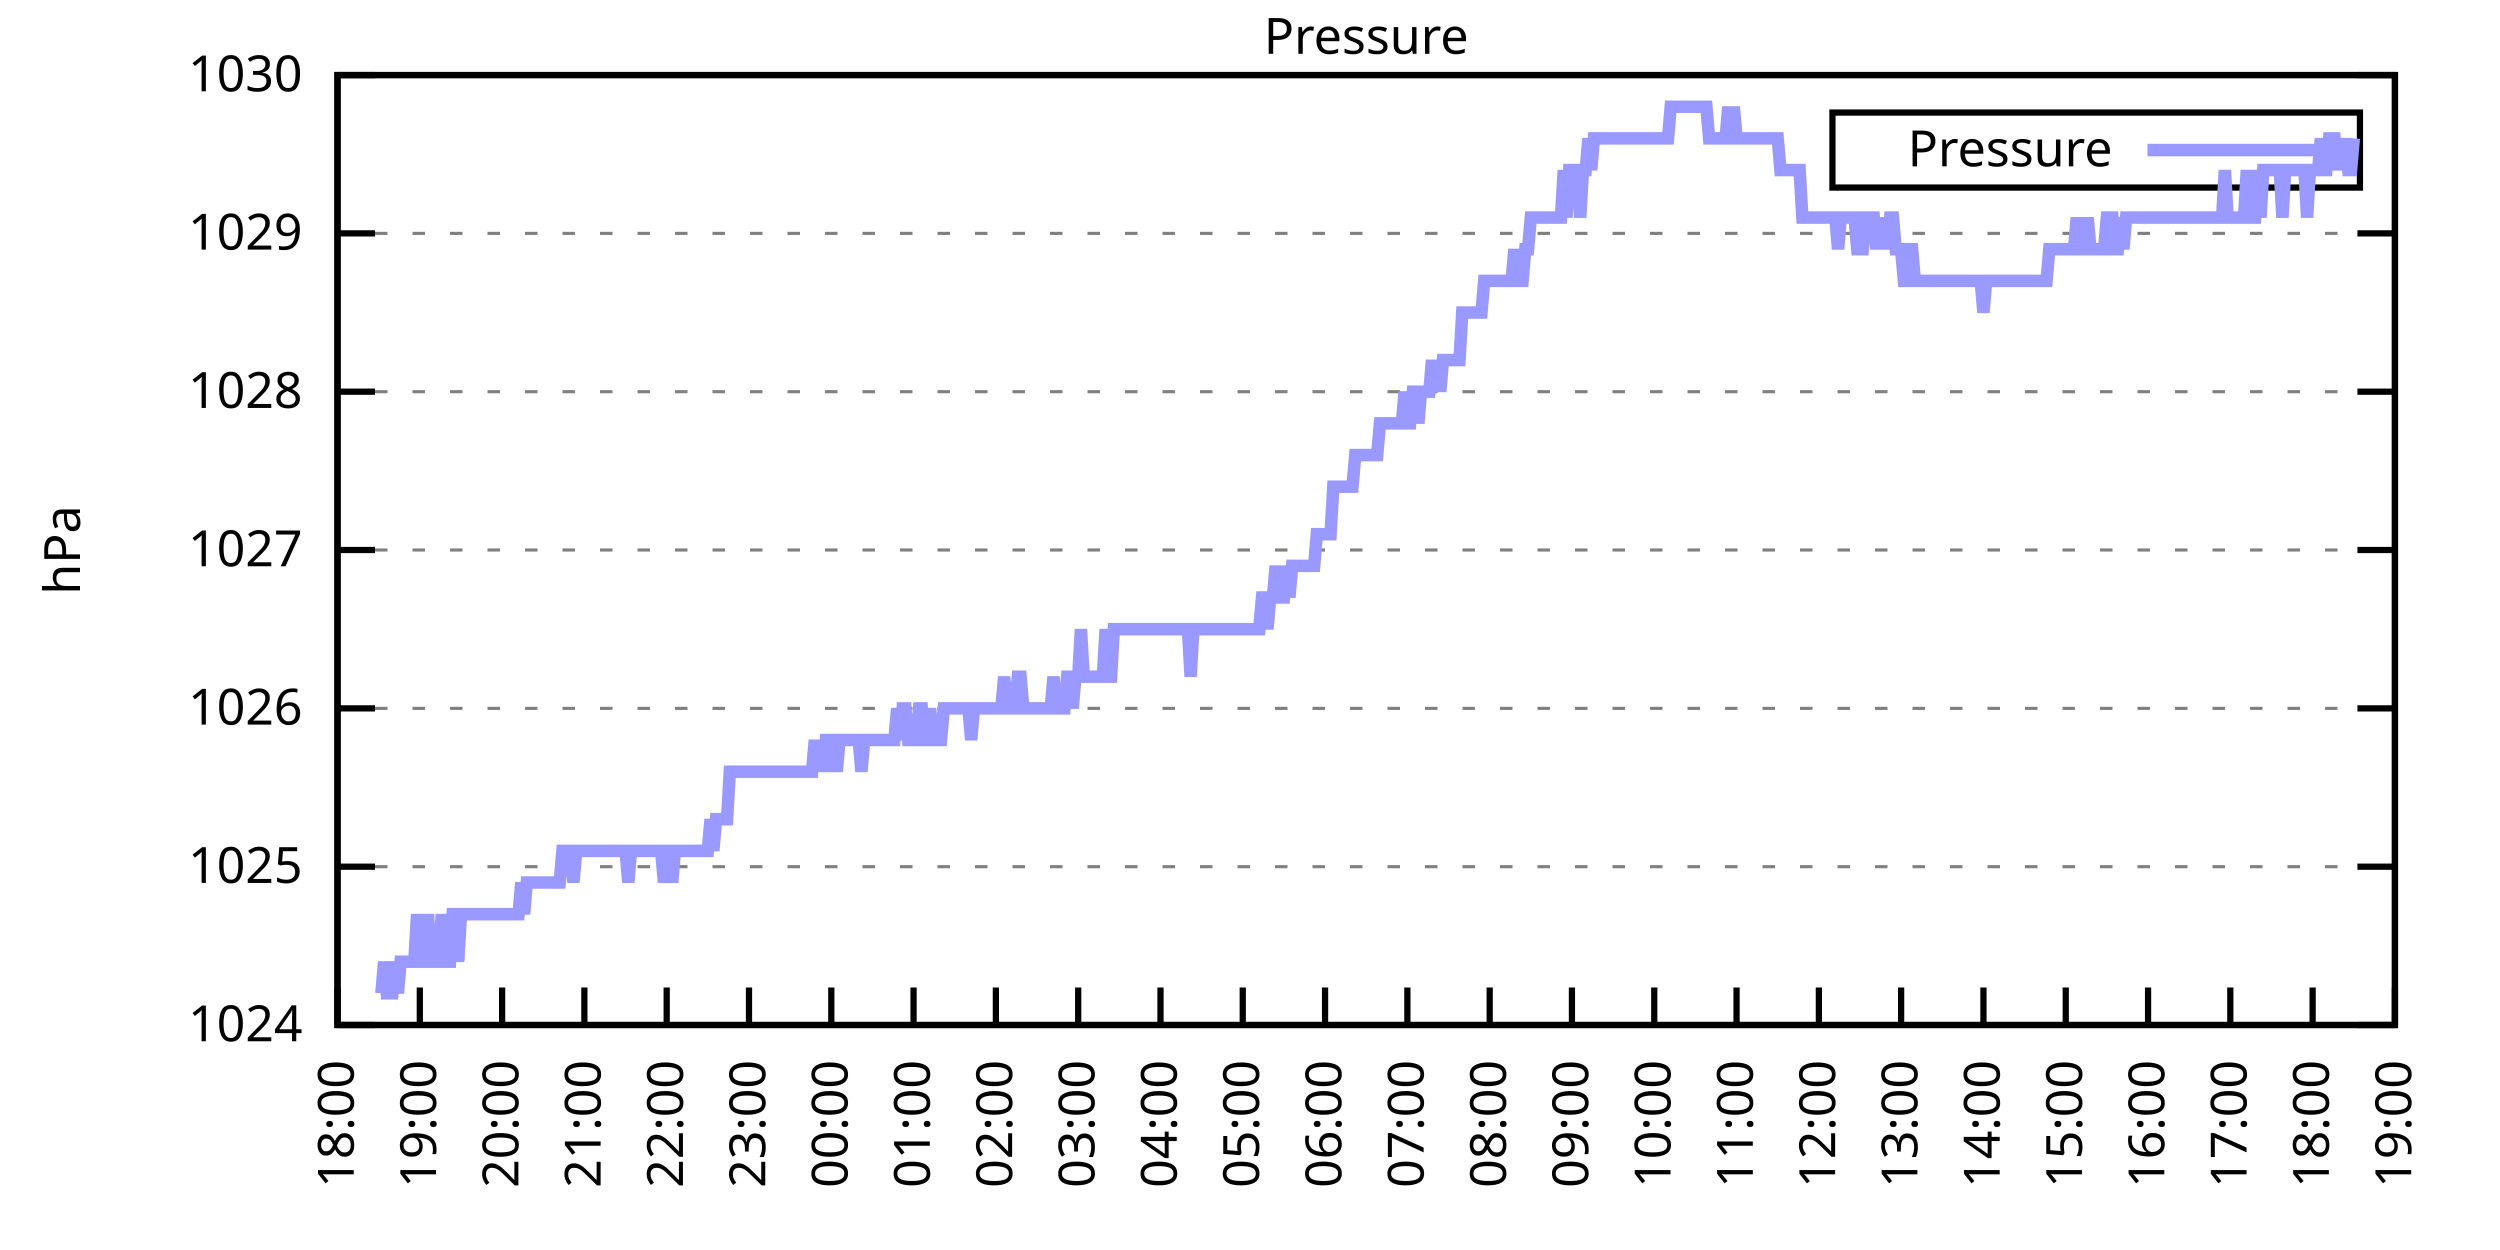
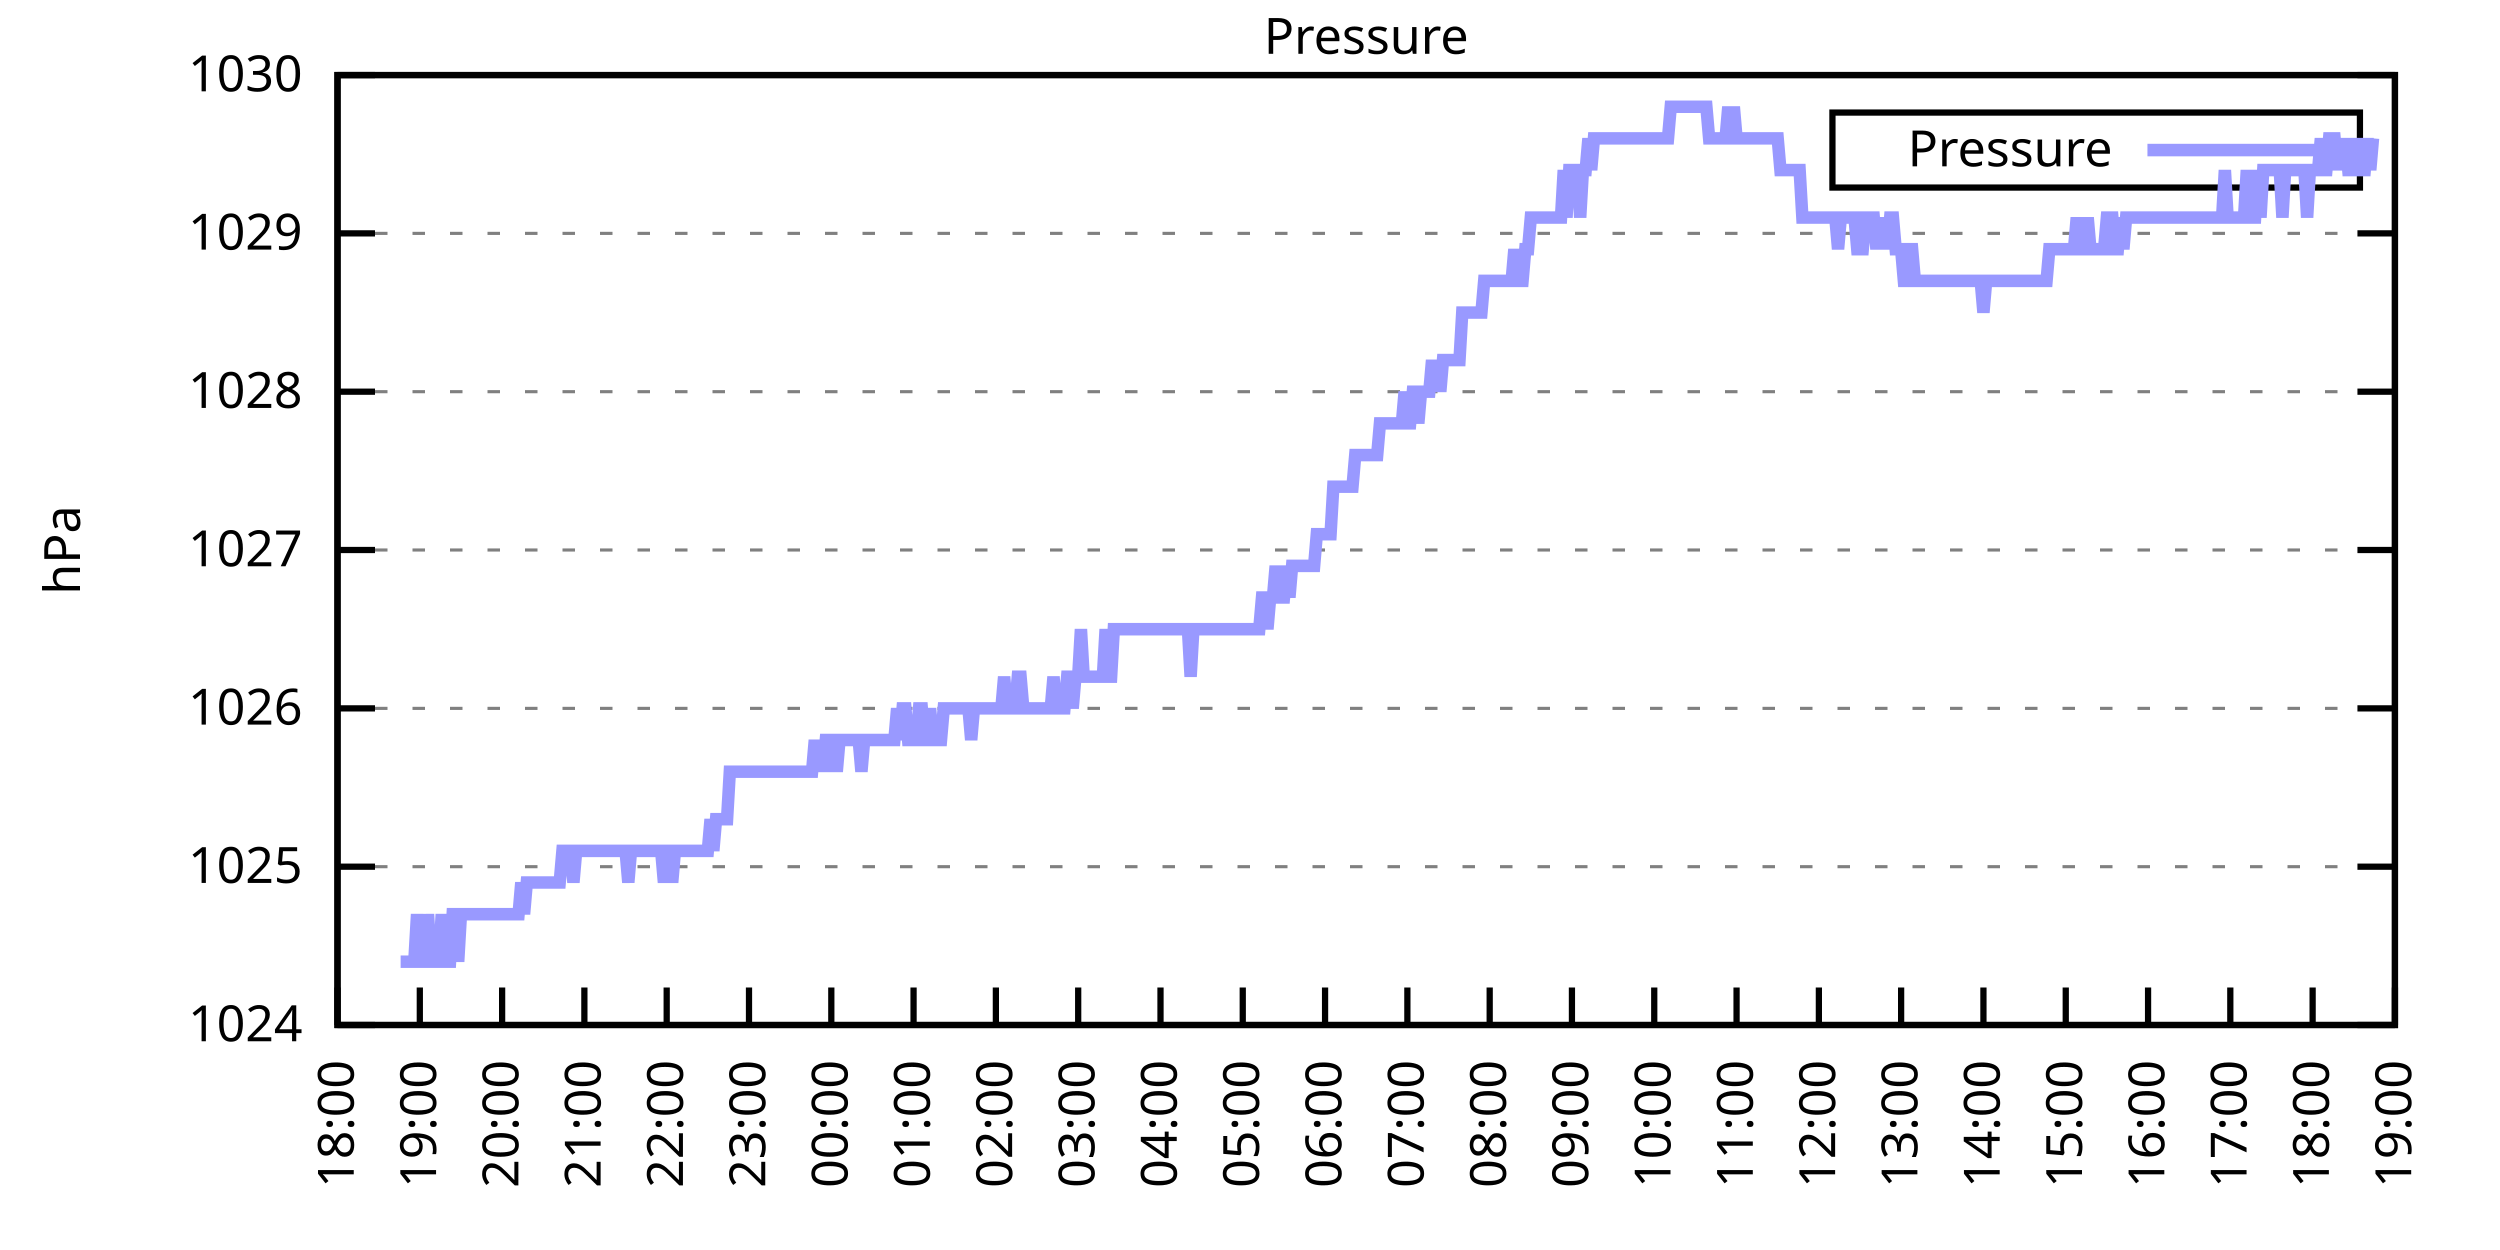
<svg xmlns="http://www.w3.org/2000/svg" xmlns:xlink="http://www.w3.org/1999/xlink" width="400" height="200" viewBox="0 0 400 200">
  <g id="gnuplot_canvas">
    <rect x="0" y="0" width="400" height="200" fill="none" />
    <defs>
      <circle id="gpDot" r="0.5" stroke-width="0.5" stroke="currentColor" />
      <path id="gpPt0" stroke-width="0.333" stroke="currentColor" d="M-1,0 h2 M0,-1 v2" />
      <path id="gpPt1" stroke-width="0.333" stroke="currentColor" d="M-1,-1 L1,1 M1,-1 L-1,1" />
      <path id="gpPt2" stroke-width="0.333" stroke="currentColor" d="M-1,0 L1,0 M0,-1 L0,1 M-1,-1 L1,1 M-1,1 L1,-1" />
      <rect id="gpPt3" stroke-width="0.333" stroke="currentColor" x="-1" y="-1" width="2" height="2" />
      <rect id="gpPt4" stroke-width="0.333" stroke="currentColor" fill="currentColor" x="-1" y="-1" width="2" height="2" />
      <circle id="gpPt5" stroke-width="0.333" stroke="currentColor" cx="0" cy="0" r="1" />
      <use xlink:href="#gpPt5" id="gpPt6" fill="currentColor" stroke="none" />
      <path id="gpPt7" stroke-width="0.333" stroke="currentColor" d="M0,-1.33 L-1.33,0.67 L1.33,0.67 z" />
      <use xlink:href="#gpPt7" id="gpPt8" fill="currentColor" stroke="none" />
      <use xlink:href="#gpPt7" id="gpPt9" stroke="currentColor" transform="rotate(180)" />
      <use xlink:href="#gpPt9" id="gpPt10" fill="currentColor" stroke="none" />
      <use xlink:href="#gpPt3" id="gpPt11" stroke="currentColor" transform="rotate(45)" />
      <use xlink:href="#gpPt11" id="gpPt12" fill="currentColor" stroke="none" />
      <path id="gpPt13" stroke-width="0.333" stroke="currentColor" d="M0,1.330 L1.265,0.411 L0.782,-1.067 L-0.782,-1.076 L-1.265,0.411 z" />
      <use xlink:href="#gpPt13" id="gpPt14" fill="currentColor" stroke="none" />
      <filter id="textbox" filterUnits="objectBoundingBox" x="0" y="0" height="1" width="1">
        <feFlood flood-color="white" flood-opacity="1" result="bgnd" />
        <feComposite in="SourceGraphic" in2="bgnd" operator="atop" />
      </filter>
      <filter id="greybox" filterUnits="objectBoundingBox" x="0" y="0" height="1" width="1">
        <feFlood flood-color="lightgrey" flood-opacity="1" result="grey" />
        <feComposite in="SourceGraphic" in2="grey" operator="atop" />
      </filter>
    </defs>
    <g fill="none" color="white" stroke="currentColor" stroke-width="1.00" stroke-linecap="butt" stroke-linejoin="miter">
</g>
    <g fill="none" color="black" stroke="currentColor" stroke-width="1.00" stroke-linecap="butt" stroke-linejoin="miter">
      <g stroke="none" shape-rendering="crispEdges">
        <polygon fill="rgb(255, 255, 255)" points="54.00,164.00 383.18,164.00 383.18,12.02 54.00,12.02 " />
      </g>
    </g>
    <g fill="none" color="black" stroke="currentColor" stroke-width="1.00" stroke-linecap="butt" stroke-linejoin="miter">
</g>
    <g fill="none" color="black" stroke="black" stroke-width="0.50" stroke-linecap="butt" stroke-linejoin="miter">
</g>
    <g fill="none" color="gray" stroke="currentColor" stroke-width="0.50" stroke-linecap="butt" stroke-linejoin="miter">
      <path stroke="gray" stroke-dasharray="2,4" class="gridline" d="M54.00,164.00 L383.19,164.00  " />
    </g>
    <g fill="none" color="gray" stroke="gray" stroke-width="1.00" stroke-linecap="butt" stroke-linejoin="miter">
</g>
    <g fill="none" color="black" stroke="currentColor" stroke-width="1.00" stroke-linecap="butt" stroke-linejoin="miter">
      <path stroke="black" d="M54.00,164.00 L60.00,164.00 M383.19,164.00 L377.19,164.00  " />
      <g transform="translate(48.40,166.60)" stroke="none" fill="black" font-family="Sans" font-size="8.00" text-anchor="end">
        <text>
          <tspan font-family="Sans"> 1024</tspan>
        </text>
      </g>
    </g>
    <g fill="none" color="black" stroke="currentColor" stroke-width="1.00" stroke-linecap="butt" stroke-linejoin="miter">
</g>
    <g fill="none" color="black" stroke="black" stroke-width="0.50" stroke-linecap="butt" stroke-linejoin="miter">
</g>
    <g fill="none" color="gray" stroke="currentColor" stroke-width="0.50" stroke-linecap="butt" stroke-linejoin="miter">
      <path stroke="gray" stroke-dasharray="2,4" class="gridline" d="M54.00,138.67 L383.19,138.67  " />
    </g>
    <g fill="none" color="gray" stroke="gray" stroke-width="1.00" stroke-linecap="butt" stroke-linejoin="miter">
</g>
    <g fill="none" color="black" stroke="currentColor" stroke-width="1.00" stroke-linecap="butt" stroke-linejoin="miter">
      <path stroke="black" d="M54.00,138.67 L60.00,138.67 M383.19,138.67 L377.19,138.67  " />
      <g transform="translate(48.40,141.27)" stroke="none" fill="black" font-family="Sans" font-size="8.00" text-anchor="end">
        <text>
          <tspan font-family="Sans"> 1025</tspan>
        </text>
      </g>
    </g>
    <g fill="none" color="black" stroke="currentColor" stroke-width="1.00" stroke-linecap="butt" stroke-linejoin="miter">
</g>
    <g fill="none" color="black" stroke="black" stroke-width="0.50" stroke-linecap="butt" stroke-linejoin="miter">
</g>
    <g fill="none" color="gray" stroke="currentColor" stroke-width="0.50" stroke-linecap="butt" stroke-linejoin="miter">
      <path stroke="gray" stroke-dasharray="2,4" class="gridline" d="M54.00,113.34 L383.19,113.34  " />
    </g>
    <g fill="none" color="gray" stroke="gray" stroke-width="1.00" stroke-linecap="butt" stroke-linejoin="miter">
</g>
    <g fill="none" color="black" stroke="currentColor" stroke-width="1.00" stroke-linecap="butt" stroke-linejoin="miter">
      <path stroke="black" d="M54.00,113.34 L60.00,113.34 M383.19,113.34 L377.19,113.34  " />
      <g transform="translate(48.40,115.94)" stroke="none" fill="black" font-family="Sans" font-size="8.00" text-anchor="end">
        <text>
          <tspan font-family="Sans"> 1026</tspan>
        </text>
      </g>
    </g>
    <g fill="none" color="black" stroke="currentColor" stroke-width="1.00" stroke-linecap="butt" stroke-linejoin="miter">
</g>
    <g fill="none" color="black" stroke="black" stroke-width="0.50" stroke-linecap="butt" stroke-linejoin="miter">
</g>
    <g fill="none" color="gray" stroke="currentColor" stroke-width="0.50" stroke-linecap="butt" stroke-linejoin="miter">
      <path stroke="gray" stroke-dasharray="2,4" class="gridline" d="M54.00,88.00 L383.19,88.00  " />
    </g>
    <g fill="none" color="gray" stroke="gray" stroke-width="1.00" stroke-linecap="butt" stroke-linejoin="miter">
</g>
    <g fill="none" color="black" stroke="currentColor" stroke-width="1.00" stroke-linecap="butt" stroke-linejoin="miter">
      <path stroke="black" d="M54.00,88.00 L60.00,88.00 M383.19,88.00 L377.19,88.00  " />
      <g transform="translate(48.40,90.60)" stroke="none" fill="black" font-family="Sans" font-size="8.00" text-anchor="end">
        <text>
          <tspan font-family="Sans"> 1027</tspan>
        </text>
      </g>
    </g>
    <g fill="none" color="black" stroke="currentColor" stroke-width="1.00" stroke-linecap="butt" stroke-linejoin="miter">
</g>
    <g fill="none" color="black" stroke="black" stroke-width="0.50" stroke-linecap="butt" stroke-linejoin="miter">
</g>
    <g fill="none" color="gray" stroke="currentColor" stroke-width="0.50" stroke-linecap="butt" stroke-linejoin="miter">
      <path stroke="gray" stroke-dasharray="2,4" class="gridline" d="M54.00,62.67 L383.19,62.67  " />
    </g>
    <g fill="none" color="gray" stroke="gray" stroke-width="1.00" stroke-linecap="butt" stroke-linejoin="miter">
</g>
    <g fill="none" color="black" stroke="currentColor" stroke-width="1.00" stroke-linecap="butt" stroke-linejoin="miter">
      <path stroke="black" d="M54.00,62.67 L60.00,62.67 M383.19,62.67 L377.19,62.67  " />
      <g transform="translate(48.40,65.27)" stroke="none" fill="black" font-family="Sans" font-size="8.00" text-anchor="end">
        <text>
          <tspan font-family="Sans"> 1028</tspan>
        </text>
      </g>
    </g>
    <g fill="none" color="black" stroke="currentColor" stroke-width="1.00" stroke-linecap="butt" stroke-linejoin="miter">
</g>
    <g fill="none" color="black" stroke="black" stroke-width="0.50" stroke-linecap="butt" stroke-linejoin="miter">
</g>
    <g fill="none" color="gray" stroke="currentColor" stroke-width="0.50" stroke-linecap="butt" stroke-linejoin="miter">
      <path stroke="gray" stroke-dasharray="2,4" class="gridline" d="M54.00,37.34 L383.19,37.34  " />
    </g>
    <g fill="none" color="gray" stroke="gray" stroke-width="1.00" stroke-linecap="butt" stroke-linejoin="miter">
</g>
    <g fill="none" color="black" stroke="currentColor" stroke-width="1.00" stroke-linecap="butt" stroke-linejoin="miter">
      <path stroke="black" d="M54.00,37.34 L60.00,37.34 M383.19,37.34 L377.19,37.34  " />
      <g transform="translate(48.40,39.94)" stroke="none" fill="black" font-family="Sans" font-size="8.00" text-anchor="end">
        <text>
          <tspan font-family="Sans"> 1029</tspan>
        </text>
      </g>
    </g>
    <g fill="none" color="black" stroke="currentColor" stroke-width="1.00" stroke-linecap="butt" stroke-linejoin="miter">
</g>
    <g fill="none" color="black" stroke="black" stroke-width="0.50" stroke-linecap="butt" stroke-linejoin="miter">
</g>
    <g fill="none" color="gray" stroke="currentColor" stroke-width="0.50" stroke-linecap="butt" stroke-linejoin="miter">
      <path stroke="gray" stroke-dasharray="2,4" class="gridline" d="M54.00,12.01 L383.19,12.01  " />
    </g>
    <g fill="none" color="gray" stroke="gray" stroke-width="1.00" stroke-linecap="butt" stroke-linejoin="miter">
</g>
    <g fill="none" color="black" stroke="currentColor" stroke-width="1.00" stroke-linecap="butt" stroke-linejoin="miter">
      <path stroke="black" d="M54.00,12.01 L60.00,12.01 M383.19,12.01 L377.19,12.01  " />
      <g transform="translate(48.40,14.61)" stroke="none" fill="black" font-family="Sans" font-size="8.00" text-anchor="end">
        <text>
          <tspan font-family="Sans"> 1030</tspan>
        </text>
      </g>
    </g>
    <g fill="none" color="black" stroke="currentColor" stroke-width="1.00" stroke-linecap="butt" stroke-linejoin="miter">
      <path stroke="black" d="M54.00,164.00 L54.00,158.00  " />
      <g transform="translate(56.60,169.60) rotate(270.00)" stroke="none" fill="black" font-family="Sans" font-size="8.00" text-anchor="end">
        <text>
          <tspan font-family="Sans">18:00</tspan>
        </text>
      </g>
    </g>
    <g fill="none" color="black" stroke="currentColor" stroke-width="1.00" stroke-linecap="butt" stroke-linejoin="miter">
      <path stroke="black" d="M67.17,164.00 L67.17,158.00  " />
      <g transform="translate(69.77,169.60) rotate(270.00)" stroke="none" fill="black" font-family="Sans" font-size="8.00" text-anchor="end">
        <text>
          <tspan font-family="Sans">19:00</tspan>
        </text>
      </g>
    </g>
    <g fill="none" color="black" stroke="currentColor" stroke-width="1.00" stroke-linecap="butt" stroke-linejoin="miter">
      <path stroke="black" d="M80.34,164.00 L80.34,158.00  " />
      <g transform="translate(82.94,169.60) rotate(270.00)" stroke="none" fill="black" font-family="Sans" font-size="8.00" text-anchor="end">
        <text>
          <tspan font-family="Sans">20:00</tspan>
        </text>
      </g>
    </g>
    <g fill="none" color="black" stroke="currentColor" stroke-width="1.00" stroke-linecap="butt" stroke-linejoin="miter">
      <path stroke="black" d="M93.50,164.00 L93.50,158.00  " />
      <g transform="translate(96.10,169.60) rotate(270.00)" stroke="none" fill="black" font-family="Sans" font-size="8.00" text-anchor="end">
        <text>
          <tspan font-family="Sans">21:00</tspan>
        </text>
      </g>
    </g>
    <g fill="none" color="black" stroke="currentColor" stroke-width="1.00" stroke-linecap="butt" stroke-linejoin="miter">
      <path stroke="black" d="M106.67,164.00 L106.67,158.00  " />
      <g transform="translate(109.27,169.60) rotate(270.00)" stroke="none" fill="black" font-family="Sans" font-size="8.00" text-anchor="end">
        <text>
          <tspan font-family="Sans">22:00</tspan>
        </text>
      </g>
    </g>
    <g fill="none" color="black" stroke="currentColor" stroke-width="1.00" stroke-linecap="butt" stroke-linejoin="miter">
      <path stroke="black" d="M119.84,164.00 L119.84,158.00  " />
      <g transform="translate(122.44,169.60) rotate(270.00)" stroke="none" fill="black" font-family="Sans" font-size="8.00" text-anchor="end">
        <text>
          <tspan font-family="Sans">23:00</tspan>
        </text>
      </g>
    </g>
    <g fill="none" color="black" stroke="currentColor" stroke-width="1.00" stroke-linecap="butt" stroke-linejoin="miter">
      <path stroke="black" d="M133.01,164.00 L133.01,158.00  " />
      <g transform="translate(135.61,169.60) rotate(270.00)" stroke="none" fill="black" font-family="Sans" font-size="8.00" text-anchor="end">
        <text>
          <tspan font-family="Sans">00:00</tspan>
        </text>
      </g>
    </g>
    <g fill="none" color="black" stroke="currentColor" stroke-width="1.00" stroke-linecap="butt" stroke-linejoin="miter">
      <path stroke="black" d="M146.17,164.00 L146.17,158.00  " />
      <g transform="translate(148.77,169.60) rotate(270.00)" stroke="none" fill="black" font-family="Sans" font-size="8.00" text-anchor="end">
        <text>
          <tspan font-family="Sans">01:00</tspan>
        </text>
      </g>
    </g>
    <g fill="none" color="black" stroke="currentColor" stroke-width="1.00" stroke-linecap="butt" stroke-linejoin="miter">
      <path stroke="black" d="M159.34,164.00 L159.34,158.00  " />
      <g transform="translate(161.94,169.60) rotate(270.00)" stroke="none" fill="black" font-family="Sans" font-size="8.00" text-anchor="end">
        <text>
          <tspan font-family="Sans">02:00</tspan>
        </text>
      </g>
    </g>
    <g fill="none" color="black" stroke="currentColor" stroke-width="1.00" stroke-linecap="butt" stroke-linejoin="miter">
      <path stroke="black" d="M172.51,164.00 L172.51,158.00  " />
      <g transform="translate(175.11,169.60) rotate(270.00)" stroke="none" fill="black" font-family="Sans" font-size="8.00" text-anchor="end">
        <text>
          <tspan font-family="Sans">03:00</tspan>
        </text>
      </g>
    </g>
    <g fill="none" color="black" stroke="currentColor" stroke-width="1.00" stroke-linecap="butt" stroke-linejoin="miter">
      <path stroke="black" d="M185.68,164.00 L185.68,158.00  " />
      <g transform="translate(188.28,169.60) rotate(270.00)" stroke="none" fill="black" font-family="Sans" font-size="8.00" text-anchor="end">
        <text>
          <tspan font-family="Sans">04:00</tspan>
        </text>
      </g>
    </g>
    <g fill="none" color="black" stroke="currentColor" stroke-width="1.00" stroke-linecap="butt" stroke-linejoin="miter">
      <path stroke="black" d="M198.84,164.00 L198.84,158.00  " />
      <g transform="translate(201.44,169.60) rotate(270.00)" stroke="none" fill="black" font-family="Sans" font-size="8.00" text-anchor="end">
        <text>
          <tspan font-family="Sans">05:00</tspan>
        </text>
      </g>
    </g>
    <g fill="none" color="black" stroke="currentColor" stroke-width="1.00" stroke-linecap="butt" stroke-linejoin="miter">
      <path stroke="black" d="M212.01,164.00 L212.01,158.00  " />
      <g transform="translate(214.61,169.60) rotate(270.00)" stroke="none" fill="black" font-family="Sans" font-size="8.00" text-anchor="end">
        <text>
          <tspan font-family="Sans">06:00</tspan>
        </text>
      </g>
    </g>
    <g fill="none" color="black" stroke="currentColor" stroke-width="1.00" stroke-linecap="butt" stroke-linejoin="miter">
      <path stroke="black" d="M225.18,164.00 L225.18,158.00  " />
      <g transform="translate(227.78,169.60) rotate(270.00)" stroke="none" fill="black" font-family="Sans" font-size="8.00" text-anchor="end">
        <text>
          <tspan font-family="Sans">07:00</tspan>
        </text>
      </g>
    </g>
    <g fill="none" color="black" stroke="currentColor" stroke-width="1.00" stroke-linecap="butt" stroke-linejoin="miter">
      <path stroke="black" d="M238.35,164.00 L238.35,158.00  " />
      <g transform="translate(240.95,169.60) rotate(270.00)" stroke="none" fill="black" font-family="Sans" font-size="8.00" text-anchor="end">
        <text>
          <tspan font-family="Sans">08:00</tspan>
        </text>
      </g>
    </g>
    <g fill="none" color="black" stroke="currentColor" stroke-width="1.00" stroke-linecap="butt" stroke-linejoin="miter">
      <path stroke="black" d="M251.51,164.00 L251.51,158.00  " />
      <g transform="translate(254.11,169.60) rotate(270.00)" stroke="none" fill="black" font-family="Sans" font-size="8.00" text-anchor="end">
        <text>
          <tspan font-family="Sans">09:00</tspan>
        </text>
      </g>
    </g>
    <g fill="none" color="black" stroke="currentColor" stroke-width="1.00" stroke-linecap="butt" stroke-linejoin="miter">
      <path stroke="black" d="M264.68,164.00 L264.68,158.00  " />
      <g transform="translate(267.28,169.60) rotate(270.00)" stroke="none" fill="black" font-family="Sans" font-size="8.00" text-anchor="end">
        <text>
          <tspan font-family="Sans">10:00</tspan>
        </text>
      </g>
    </g>
    <g fill="none" color="black" stroke="currentColor" stroke-width="1.00" stroke-linecap="butt" stroke-linejoin="miter">
      <path stroke="black" d="M277.85,164.00 L277.85,158.00  " />
      <g transform="translate(280.45,169.60) rotate(270.00)" stroke="none" fill="black" font-family="Sans" font-size="8.00" text-anchor="end">
        <text>
          <tspan font-family="Sans">11:00</tspan>
        </text>
      </g>
    </g>
    <g fill="none" color="black" stroke="currentColor" stroke-width="1.00" stroke-linecap="butt" stroke-linejoin="miter">
      <path stroke="black" d="M291.02,164.00 L291.02,158.00  " />
      <g transform="translate(293.62,169.60) rotate(270.00)" stroke="none" fill="black" font-family="Sans" font-size="8.00" text-anchor="end">
        <text>
          <tspan font-family="Sans">12:00</tspan>
        </text>
      </g>
    </g>
    <g fill="none" color="black" stroke="currentColor" stroke-width="1.00" stroke-linecap="butt" stroke-linejoin="miter">
      <path stroke="black" d="M304.18,164.00 L304.18,158.00  " />
      <g transform="translate(306.78,169.60) rotate(270.00)" stroke="none" fill="black" font-family="Sans" font-size="8.00" text-anchor="end">
        <text>
          <tspan font-family="Sans">13:00</tspan>
        </text>
      </g>
    </g>
    <g fill="none" color="black" stroke="currentColor" stroke-width="1.00" stroke-linecap="butt" stroke-linejoin="miter">
      <path stroke="black" d="M317.35,164.00 L317.35,158.00  " />
      <g transform="translate(319.95,169.60) rotate(270.00)" stroke="none" fill="black" font-family="Sans" font-size="8.00" text-anchor="end">
        <text>
          <tspan font-family="Sans">14:00</tspan>
        </text>
      </g>
    </g>
    <g fill="none" color="black" stroke="currentColor" stroke-width="1.00" stroke-linecap="butt" stroke-linejoin="miter">
      <path stroke="black" d="M330.52,164.00 L330.52,158.00  " />
      <g transform="translate(333.12,169.60) rotate(270.00)" stroke="none" fill="black" font-family="Sans" font-size="8.00" text-anchor="end">
        <text>
          <tspan font-family="Sans">15:00</tspan>
        </text>
      </g>
    </g>
    <g fill="none" color="black" stroke="currentColor" stroke-width="1.00" stroke-linecap="butt" stroke-linejoin="miter">
      <path stroke="black" d="M343.69,164.00 L343.69,158.00  " />
      <g transform="translate(346.29,169.60) rotate(270.00)" stroke="none" fill="black" font-family="Sans" font-size="8.00" text-anchor="end">
        <text>
          <tspan font-family="Sans">16:00</tspan>
        </text>
      </g>
    </g>
    <g fill="none" color="black" stroke="currentColor" stroke-width="1.00" stroke-linecap="butt" stroke-linejoin="miter">
      <path stroke="black" d="M356.85,164.00 L356.85,158.00  " />
      <g transform="translate(359.45,169.60) rotate(270.00)" stroke="none" fill="black" font-family="Sans" font-size="8.00" text-anchor="end">
        <text>
          <tspan font-family="Sans">17:00</tspan>
        </text>
      </g>
    </g>
    <g fill="none" color="black" stroke="currentColor" stroke-width="1.00" stroke-linecap="butt" stroke-linejoin="miter">
      <path stroke="black" d="M370.02,164.00 L370.02,158.00  " />
      <g transform="translate(372.62,169.60) rotate(270.00)" stroke="none" fill="black" font-family="Sans" font-size="8.00" text-anchor="end">
        <text>
          <tspan font-family="Sans">18:00</tspan>
        </text>
      </g>
    </g>
    <g fill="none" color="black" stroke="currentColor" stroke-width="1.00" stroke-linecap="butt" stroke-linejoin="miter">
      <path stroke="black" d="M383.19,164.00 L383.19,158.00  " />
      <g transform="translate(385.79,169.60) rotate(270.00)" stroke="none" fill="black" font-family="Sans" font-size="8.00" text-anchor="end">
        <text>
          <tspan font-family="Sans">19:00</tspan>
        </text>
      </g>
    </g>
    <g fill="none" color="black" stroke="currentColor" stroke-width="1.00" stroke-linecap="butt" stroke-linejoin="miter">
</g>
    <g fill="none" color="black" stroke="currentColor" stroke-width="1.00" stroke-linecap="butt" stroke-linejoin="miter">
      <path stroke="black" d="M54.00,12.01 L54.00,164.00 L383.19,164.00 L383.19,12.01 L54.00,12.01 Z  " />
    </g>
    <g fill="none" color="black" stroke="currentColor" stroke-width="1.00" stroke-linecap="butt" stroke-linejoin="miter">
</g>
    <g fill="none" color="black" stroke="currentColor" stroke-width="1.00" stroke-linecap="butt" stroke-linejoin="miter">
      <path stroke="black" d="M293.19,30.01 L293.19,18.01 L377.59,18.01 L377.59,30.01 L293.19,30.01 Z  " />
    </g>
    <g id="Pressure_plot_1">
      <g fill="none" color="white" stroke="black" stroke-width="2.00" stroke-linecap="butt" stroke-linejoin="miter">
</g>
      <g fill="none" color="black" stroke="currentColor" stroke-width="2.00" stroke-linecap="butt" stroke-linejoin="miter">
        <g transform="translate(337.99,26.61)" stroke="none" fill="black" font-family="Sans" font-size="8.00" text-anchor="end">
          <text>
            <tspan font-family="Sans">Pressure</tspan>
          </text>
        </g>
      </g>
      <g fill="none" color="black" stroke="currentColor" stroke-width="2.00" stroke-linecap="butt" stroke-linejoin="miter">
-         <path stroke="rgb(153, 153, 255)" d="M343.59,24.01 L371.99,24.01 M61.02,158.93 L61.46,153.87 L61.90,158.93 L62.34,158.93 L62.78,158.93 L63.22,153.87   L63.66,158.93 L64.10,153.87 L64.53,153.87 L64.97,153.87 L65.41,153.87 L65.85,153.87 L66.29,153.87 L66.73,146.27   L67.17,153.87 L67.61,153.87 L68.05,153.87 L68.48,146.27 L68.92,153.87 L69.36,153.87 L69.80,153.87 L70.24,153.87   L70.68,146.27 L71.12,153.87 L71.56,153.87 L72.00,153.87 L72.43,146.27 L72.87,146.27 L73.31,153.87 L73.75,146.27   L74.19,146.27 L74.63,146.27 L75.07,146.27 L75.51,146.27 L75.95,146.27 L76.38,146.27 L76.82,146.27 L77.26,146.27   L77.70,146.27 L78.14,146.27 L78.58,146.27 L79.02,146.27 L79.46,146.27 L79.90,146.27 L80.34,146.27 L80.77,146.27   L81.21,146.27 L81.65,146.27 L82.09,146.27 L82.53,146.27 L82.97,146.27 L83.41,141.20 L83.85,146.27 L84.29,141.20   L84.72,141.20 L85.16,141.20 L85.60,141.20 L86.04,141.20 L86.48,141.20 L86.92,141.20 L87.36,141.20 L87.80,141.20   L88.24,141.20 L88.67,141.20 L89.11,141.20 L89.55,141.20 L89.99,136.14 L90.43,136.14 L90.87,136.14 L91.31,136.14   L91.75,141.20 L92.19,136.14 L92.62,136.14 L93.06,136.14 L93.50,136.14 L93.94,136.14 L94.38,136.14 L94.82,136.14   L95.26,136.14 L95.70,136.14 L96.14,136.14 L96.58,136.14 L97.01,136.14 L97.45,136.14 L97.89,136.14 L98.33,136.14   L98.77,136.14 L99.21,136.14 L99.65,136.14 L100.09,136.14 L100.53,141.20 L100.96,136.14 L101.40,136.14 L101.84,136.14   L102.28,136.14 L102.72,136.14 L103.16,136.14 L103.60,136.14 L104.04,136.14 L104.48,136.14 L104.91,136.14 L105.35,136.14   L105.79,136.14 L106.23,141.20 L106.67,136.14 L107.11,136.14 L107.55,141.20 L107.99,136.14 L108.43,136.14 L108.87,136.14   L109.30,136.14 L109.74,136.14 L110.18,136.14 L110.62,136.14 L111.06,136.14 L111.50,136.14 L111.94,136.14 L112.38,136.14   L112.82,136.14 L113.25,136.14 L113.69,131.07 L114.13,136.14 L114.57,131.07 L115.01,131.07 L115.45,131.07 L115.89,131.07   L116.33,131.07 L116.77,123.47 L117.20,123.47 L117.64,123.47 L118.08,123.47 L118.52,123.47 L118.96,123.47 L119.40,123.47   L119.84,123.47 L120.28,123.47 L120.72,123.47 L121.15,123.47 L121.59,123.47 L122.03,123.47 L122.47,123.47 L122.91,123.47   L123.35,123.47 L123.79,123.47 L124.23,123.47 L124.67,123.47 L125.11,123.47 L125.54,123.47 L125.98,123.47 L126.42,123.47   L126.86,123.47 L127.30,123.47 L127.74,123.47 L128.18,123.47 L128.62,123.47 L129.06,123.47 L129.49,123.47 L129.93,123.47   L130.37,118.40 L130.81,123.47 L131.25,118.40 L131.69,123.47 L132.13,118.40 L132.57,118.40 L133.01,123.47 L133.44,118.40   L133.88,123.47 L134.32,118.40 L134.76,118.40 L135.20,118.40 L135.64,118.40 L136.08,118.40 L136.52,118.40 L136.96,118.40   L137.39,118.40 L137.83,123.47 L138.27,118.40 L138.71,118.40 L139.15,118.40 L139.59,118.40 L140.03,118.40 L140.47,118.40   L140.91,118.40 L141.35,118.40 L141.78,118.40 L142.22,118.40 L142.66,118.40 L143.10,118.40 L143.54,113.34 L143.98,118.40   L144.42,113.34 L144.86,113.34 L145.30,118.40 L145.73,118.40 L146.17,118.40 L146.61,118.40 L147.05,113.34 L147.49,113.34   L147.93,118.40 L148.37,118.40 L148.81,113.34 L149.25,118.40 L149.68,118.40 L150.12,118.40 L150.56,118.40 L151.00,113.34   L151.44,113.34 L151.88,113.34 L152.32,113.34 L152.76,113.34 L153.20,113.34 L153.63,113.34 L154.07,113.34 L154.51,113.34   L154.95,113.34 L155.39,118.40 L155.83,113.34 L156.27,113.34 L156.71,113.34 L157.15,113.34 L157.59,113.34 L158.02,113.34   L158.46,113.34 L158.90,113.34 L159.34,113.34 L159.78,113.34 L160.22,113.34 L160.66,108.27 L161.10,113.34 L161.54,113.34   L161.97,113.34 L162.41,113.34 L162.85,108.27 L163.29,108.27 L163.73,113.34 L164.17,113.34 L164.61,113.34 L165.05,113.34   L165.49,113.34 L165.92,113.34 L166.36,113.34 L166.80,113.34 L167.24,113.34 L167.68,113.34 L168.12,113.34 L168.56,108.27   L169.00,113.34 L169.44,113.34 L169.87,113.34 L170.31,113.34 L170.75,108.27 L171.19,108.27 L171.63,113.34 L172.07,108.27   L172.51,108.27 L172.95,100.67 L173.39,108.27 L173.83,108.27 L174.26,108.27 L174.70,108.27 L175.14,108.27 L175.58,108.27   L176.02,108.27 L176.46,108.27 L176.90,100.67 L177.34,108.27 L177.78,108.27 L178.21,100.67 L178.65,100.67 L179.09,100.67   L179.53,100.67 L179.97,100.67 L180.41,100.67 L180.85,100.67 L181.29,100.67 L181.73,100.67 L182.16,100.67 L182.60,100.67   L183.04,100.67 L183.48,100.67 L183.92,100.67 L184.36,100.67 L184.80,100.67 L185.24,100.67 L185.68,100.67 L186.11,100.67   L186.55,100.67 L186.99,100.67 L187.43,100.67 L187.87,100.67 L188.31,100.67 L188.75,100.67 L189.19,100.67 L189.63,100.67   L190.07,100.67 L190.50,108.27 L190.94,100.67 L191.38,100.67 L191.82,100.67 L192.26,100.67 L192.70,100.67 L193.14,100.67   L193.58,100.67 L194.02,100.67 L194.45,100.67 L194.89,100.67 L195.33,100.67 L195.77,100.67 L196.21,100.67 L196.65,100.67   L197.09,100.67 L197.53,100.67 L197.97,100.67 L198.40,100.67 L198.84,100.67 L199.28,100.67 L199.72,100.67 L200.16,100.67   L200.60,100.67 L201.04,100.67 L201.48,100.67 L201.92,95.60 L202.35,95.60 L202.79,100.67 L203.23,95.60 L203.67,95.60   L204.11,90.54 L204.55,95.60 L204.99,95.60 L205.43,95.60 L205.87,90.54 L206.31,95.60 L206.74,90.54 L207.18,90.54   L207.62,90.54 L208.06,90.54 L208.50,90.54 L208.94,90.54 L209.38,90.54 L209.82,90.54 L210.26,90.54 L210.69,85.47   L211.13,85.47 L211.57,85.47 L212.01,85.47 L212.45,85.47 L212.89,85.47 L213.33,77.87 L213.77,77.87 L214.21,77.87   L214.64,77.87 L215.08,77.87 L215.52,77.87 L215.96,77.87 L216.40,77.87 L216.84,72.81 L217.28,72.81 L217.72,72.81   L218.16,72.81 L218.60,72.81 L219.03,72.81 L219.47,72.81 L219.91,72.81 L220.35,72.81 L220.79,67.74 L221.23,67.74   L221.67,67.74 L222.11,67.74 L222.55,67.74 L222.98,67.74 L223.42,67.74 L223.86,67.74 L224.30,67.74 L224.74,62.67   L225.18,67.74 L225.62,67.74 L226.06,62.67 L226.50,62.67 L226.93,67.74 L227.37,62.67 L227.81,62.67 L228.25,62.67   L228.69,62.67 L229.13,57.61 L229.57,62.67 L230.01,57.61 L230.45,62.67 L230.88,57.61 L231.32,57.61 L231.76,57.61   L232.20,57.61 L232.64,57.61 L233.08,57.61 L233.52,57.61 L233.96,50.01 L234.40,50.01 L234.84,50.01 L235.27,50.01   L235.71,50.01 L236.15,50.01 L236.59,50.01 L237.03,50.01 L237.47,44.94 L237.91,44.94 L238.35,44.94 L238.79,44.94   L239.22,44.94 L239.66,44.94 L240.10,44.94 L240.54,44.94 L240.98,44.94 L241.42,44.94 L241.86,44.94 L242.30,39.87   L242.74,44.94 L243.17,44.94 L243.61,44.94 L244.05,39.87 L244.49,39.87 L244.93,34.81 L245.37,34.81 L245.81,34.81   L246.25,34.81 L246.69,34.81 L247.12,34.81 L247.56,34.81 L248.00,34.81 L248.44,34.81 L248.88,34.81 L249.32,34.81   L249.76,34.81 L250.20,27.21 L250.64,34.81 L251.08,27.21 L251.51,27.21 L251.95,27.21 L252.39,27.21 L252.83,34.81   L253.27,27.21 L253.71,27.21 L254.15,22.14 L254.59,27.21 L255.03,22.14 L255.46,22.14 L255.90,22.14 L256.34,22.14   L256.78,22.14 L257.22,22.14 L257.66,22.14 L258.10,22.14 L258.54,22.14 L258.98,22.14 L259.41,22.14 L259.85,22.14   L260.29,22.14 L260.73,22.14 L261.17,22.14 L261.61,22.14 L262.05,22.14 L262.49,22.14 L262.93,22.14 L263.36,22.14   L263.80,22.14 L264.24,22.14 L264.68,22.14 L265.12,22.14 L265.56,22.14 L266.00,22.14 L266.44,22.14 L266.88,22.14   L267.32,17.08 L267.75,17.08 L268.19,17.08 L268.63,17.08 L269.07,17.08 L269.51,17.08 L269.95,17.08 L270.39,17.08   L270.83,17.08 L271.27,17.08 L271.70,17.08 L272.14,17.08 L272.58,17.08 L273.02,17.08 L273.46,22.14 L273.90,22.14   L274.34,22.14 L274.78,22.14 L275.22,22.14 L275.65,22.14 L276.09,22.14 L276.53,17.08 L276.97,22.14 L277.41,17.08   L277.85,22.14 L278.29,22.14 L278.73,22.14 L279.17,22.14 L279.60,22.14 L280.04,22.14 L280.48,22.14 L280.92,22.14   L281.36,22.14 L281.80,22.14 L282.24,22.14 L282.68,22.14 L283.12,22.14 L283.56,22.14 L283.99,22.14 L284.43,22.14   L284.87,27.21 L285.31,27.21 L285.75,27.21 L286.19,27.21 L286.63,27.21 L287.07,27.21 L287.51,27.21 L287.94,27.21   L288.38,34.81 L288.82,34.81 L289.26,34.81 L289.70,34.81 L290.14,34.81 L290.58,34.81 L291.02,34.81 L291.46,34.81   L291.89,34.81 L292.33,34.81 L292.77,34.81 L293.21,34.81 L293.65,34.81 L294.09,39.87 L294.53,34.81 L294.97,34.81   L295.41,34.81 L295.84,34.81 L296.28,34.81 L296.72,34.81 L297.16,39.87 L297.60,39.87 L298.04,39.87 L298.48,34.81   L298.92,34.81 L299.36,34.81 L299.80,34.81 L300.23,39.87 L300.67,34.81 L301.11,39.87 L301.55,34.81 L301.99,39.87   L302.43,34.81 L302.87,34.81 L303.31,39.87 L303.75,39.87 L304.18,39.87 L304.62,44.94 L305.06,44.94 L305.50,39.87   L305.94,39.87 L306.38,44.94 L306.82,44.94 L307.26,44.94 L307.70,44.94 L308.13,44.94 L308.57,44.94 L309.01,44.94   L309.45,44.94 L309.89,44.94 L310.33,44.94 L310.77,44.94 L311.21,44.94 L311.65,44.94 L312.08,44.94 L312.52,44.94   L312.96,44.94 L313.40,44.94 L313.84,44.94 L314.28,44.94 L314.72,44.94 L315.16,44.94 L315.60,44.94 L316.04,44.94   L316.47,44.94 L316.91,44.94 L317.35,50.01 L317.79,44.94 L318.23,44.94 L318.67,44.94 L319.11,44.94 L319.55,44.94   L319.99,44.94 L320.42,44.94 L320.86,44.94 L321.30,44.94 L321.74,44.94 L322.18,44.94 L322.62,44.94 L323.06,44.94   L323.50,44.94 L323.94,44.94 L324.37,44.94 L324.81,44.94 L325.25,44.94 L325.69,44.94 L326.13,44.94 L326.57,44.94   L327.01,44.94 L327.45,44.94 L327.89,39.87 L328.33,39.87 L328.76,39.87 L329.20,39.87 L329.64,39.87 L330.08,39.87   L330.52,39.87 L330.96,39.87 L331.40,39.87 L331.84,39.87 L332.28,34.81 L332.71,39.87 L333.15,39.87 L333.59,39.87   L334.03,34.81 L334.47,39.87 L334.91,39.87 L335.35,39.87 L335.79,39.87 L336.23,39.87 L336.66,39.87 L337.10,34.81   L337.54,34.81 L337.98,34.81 L338.42,39.87 L338.86,39.87 L339.30,34.81 L339.74,39.87 L340.18,34.81 L340.61,34.81   L341.05,34.81 L341.49,34.81 L341.93,34.81 L342.37,34.81 L342.81,34.81 L343.25,34.81 L343.69,34.81 L344.13,34.81   L344.57,34.81 L345.00,34.81 L345.44,34.81 L345.88,34.81 L346.32,34.81 L346.76,34.81 L347.20,34.81 L347.64,34.81   L348.08,34.81 L348.52,34.81 L348.95,34.81 L349.39,34.81 L349.83,34.81 L350.27,34.81 L350.71,34.81 L351.15,34.81   L351.59,34.81 L352.03,34.81 L352.47,34.81 L352.90,34.81 L353.34,34.81 L353.78,34.81 L354.22,34.81 L354.66,34.81   L355.10,34.81 L355.54,34.81 L355.98,27.21 L356.42,34.81 L356.85,34.81 L357.29,34.81 L357.73,34.81 L358.17,34.81   L358.61,34.81 L359.05,34.81 L359.49,27.21 L359.93,34.81 L360.37,34.81 L360.81,34.81 L361.24,27.21 L361.68,34.81   L362.12,27.21 L362.56,27.21 L363.00,27.21 L363.44,27.21 L363.88,27.21 L364.32,27.21 L364.76,27.21 L365.19,34.81   L365.63,27.21 L366.07,27.21 L366.51,27.21 L366.95,27.21 L367.39,27.21 L367.83,27.21 L368.27,27.21 L368.71,27.21   L369.14,34.81 L369.58,27.21 L370.02,27.21 L370.46,27.21 L370.90,27.21 L371.34,22.14 L371.78,27.21 L372.22,27.21   L372.66,22.14 L373.09,22.14 L373.53,22.14 L373.97,27.21 L374.41,22.14 L374.85,27.21 L375.29,22.14 L375.73,27.21   L376.17,27.21 L376.61,22.14  " />
+         <path stroke="rgb(153, 153, 255)" d="M343.59,24.01 L371.99,24.01 M64.10,153.87 L64.53,153.87 L64.97,153.87 L65.41,153.87 L65.85,153.87 L66.29,153.87   L66.73,146.27 L67.17,153.87 L67.61,153.87 L68.05,153.87 L68.48,146.27 L68.92,153.87 L69.36,153.87 L69.80,153.87   L70.24,153.87 L70.68,146.27 L71.12,153.87 L71.56,153.87 L72.00,153.87 L72.43,146.27 L72.87,146.27 L73.31,153.87   L73.75,146.27 L74.19,146.27 L74.63,146.27 L75.07,146.27 L75.51,146.27 L75.95,146.27 L76.38,146.27 L76.82,146.27   L77.26,146.27 L77.70,146.27 L78.14,146.27 L78.58,146.27 L79.02,146.27 L79.46,146.27 L79.90,146.27 L80.34,146.27   L80.77,146.27 L81.21,146.27 L81.65,146.27 L82.09,146.27 L82.53,146.27 L82.97,146.27 L83.41,141.20 L83.85,146.27   L84.29,141.20 L84.72,141.20 L85.16,141.20 L85.60,141.20 L86.04,141.20 L86.48,141.20 L86.92,141.20 L87.36,141.20   L87.80,141.20 L88.24,141.20 L88.67,141.20 L89.11,141.20 L89.55,141.20 L89.99,136.14 L90.43,136.14 L90.87,136.14   L91.31,136.14 L91.75,141.20 L92.19,136.14 L92.62,136.14 L93.06,136.14 L93.50,136.14 L93.94,136.14 L94.38,136.14   L94.82,136.14 L95.26,136.14 L95.70,136.14 L96.14,136.14 L96.58,136.14 L97.01,136.14 L97.45,136.14 L97.89,136.14   L98.33,136.14 L98.77,136.14 L99.21,136.14 L99.65,136.14 L100.09,136.14 L100.53,141.20 L100.96,136.14 L101.40,136.14   L101.84,136.14 L102.28,136.14 L102.72,136.14 L103.16,136.14 L103.60,136.14 L104.04,136.14 L104.48,136.14 L104.91,136.14   L105.35,136.14 L105.79,136.14 L106.23,141.20 L106.67,136.14 L107.11,136.14 L107.55,141.20 L107.99,136.14 L108.43,136.14   L108.87,136.14 L109.30,136.14 L109.74,136.14 L110.18,136.14 L110.62,136.14 L111.06,136.14 L111.50,136.14 L111.94,136.14   L112.38,136.14 L112.82,136.14 L113.25,136.14 L113.69,131.07 L114.13,136.14 L114.57,131.07 L115.01,131.07 L115.45,131.07   L115.89,131.07 L116.33,131.07 L116.77,123.47 L117.20,123.47 L117.64,123.47 L118.08,123.47 L118.52,123.47 L118.96,123.47   L119.40,123.47 L119.84,123.47 L120.28,123.47 L120.72,123.47 L121.15,123.47 L121.59,123.47 L122.03,123.47 L122.47,123.47   L122.91,123.47 L123.35,123.47 L123.79,123.47 L124.23,123.47 L124.67,123.47 L125.11,123.47 L125.54,123.47 L125.98,123.47   L126.42,123.47 L126.86,123.47 L127.30,123.47 L127.74,123.47 L128.18,123.47 L128.62,123.47 L129.06,123.47 L129.49,123.47   L129.93,123.47 L130.37,118.40 L130.81,123.47 L131.25,118.40 L131.69,123.47 L132.13,118.40 L132.57,118.40 L133.01,123.47   L133.44,118.40 L133.88,123.47 L134.32,118.40 L134.76,118.40 L135.20,118.40 L135.64,118.40 L136.08,118.40 L136.52,118.40   L136.96,118.40 L137.39,118.40 L137.83,123.47 L138.27,118.40 L138.71,118.40 L139.15,118.40 L139.59,118.40 L140.03,118.40   L140.47,118.40 L140.91,118.40 L141.35,118.40 L141.78,118.40 L142.22,118.40 L142.66,118.40 L143.10,118.40 L143.54,113.34   L143.98,118.40 L144.42,113.34 L144.86,113.34 L145.30,118.40 L145.73,118.40 L146.17,118.40 L146.61,118.40 L147.05,113.34   L147.49,113.34 L147.93,118.40 L148.37,118.40 L148.81,113.34 L149.25,118.40 L149.68,118.40 L150.12,118.40 L150.56,118.40   L151.00,113.34 L151.44,113.34 L151.88,113.34 L152.32,113.34 L152.76,113.34 L153.20,113.34 L153.63,113.34 L154.07,113.34   L154.51,113.34 L154.95,113.34 L155.39,118.40 L155.83,113.34 L156.27,113.34 L156.71,113.34 L157.15,113.34 L157.59,113.34   L158.02,113.34 L158.46,113.34 L158.90,113.34 L159.34,113.34 L159.78,113.34 L160.22,113.34 L160.66,108.27 L161.10,113.34   L161.54,113.34 L161.97,113.34 L162.41,113.34 L162.85,108.27 L163.29,108.27 L163.73,113.34 L164.17,113.34 L164.61,113.34   L165.05,113.34 L165.49,113.34 L165.92,113.34 L166.36,113.34 L166.80,113.34 L167.24,113.34 L167.68,113.34 L168.12,113.34   L168.56,108.27 L169.00,113.34 L169.44,113.34 L169.87,113.34 L170.31,113.34 L170.75,108.27 L171.19,108.27 L171.63,113.34   L172.07,108.27 L172.51,108.27 L172.95,100.67 L173.39,108.27 L173.83,108.27 L174.26,108.27 L174.70,108.27 L175.14,108.27   L175.58,108.27 L176.02,108.27 L176.46,108.27 L176.90,100.67 L177.34,108.27 L177.78,108.27 L178.21,100.67 L178.65,100.67   L179.09,100.67 L179.53,100.67 L179.97,100.67 L180.41,100.67 L180.85,100.67 L181.29,100.67 L181.73,100.67 L182.16,100.67   L182.60,100.67 L183.04,100.67 L183.48,100.67 L183.92,100.67 L184.36,100.67 L184.80,100.67 L185.24,100.67 L185.68,100.67   L186.11,100.67 L186.55,100.67 L186.99,100.67 L187.43,100.67 L187.87,100.67 L188.31,100.67 L188.75,100.67 L189.19,100.67   L189.63,100.67 L190.07,100.67 L190.50,108.27 L190.94,100.67 L191.38,100.67 L191.82,100.67 L192.26,100.67 L192.70,100.67   L193.14,100.67 L193.58,100.67 L194.02,100.67 L194.45,100.67 L194.89,100.67 L195.33,100.67 L195.77,100.67 L196.21,100.67   L196.65,100.67 L197.09,100.67 L197.53,100.67 L197.97,100.67 L198.40,100.67 L198.84,100.67 L199.28,100.67 L199.72,100.67   L200.16,100.67 L200.60,100.67 L201.04,100.67 L201.48,100.67 L201.92,95.60 L202.35,95.60 L202.79,100.67 L203.23,95.60   L203.67,95.60 L204.11,90.54 L204.55,95.60 L204.99,95.60 L205.43,95.60 L205.87,90.54 L206.31,95.60 L206.74,90.54   L207.18,90.54 L207.62,90.54 L208.06,90.54 L208.50,90.54 L208.94,90.54 L209.38,90.54 L209.82,90.54 L210.26,90.54   L210.69,85.47 L211.13,85.47 L211.57,85.47 L212.01,85.47 L212.45,85.47 L212.89,85.47 L213.33,77.87 L213.77,77.87   L214.21,77.87 L214.64,77.87 L215.08,77.87 L215.52,77.87 L215.96,77.87 L216.40,77.87 L216.84,72.81 L217.28,72.81   L217.72,72.81 L218.16,72.81 L218.60,72.81 L219.03,72.81 L219.47,72.81 L219.91,72.81 L220.35,72.81 L220.79,67.74   L221.23,67.74 L221.67,67.74 L222.11,67.74 L222.55,67.74 L222.98,67.74 L223.42,67.74 L223.86,67.74 L224.30,67.74   L224.74,62.67 L225.18,67.74 L225.62,67.74 L226.06,62.67 L226.50,62.67 L226.93,67.74 L227.37,62.67 L227.81,62.67   L228.25,62.67 L228.69,62.67 L229.13,57.61 L229.57,62.67 L230.01,57.61 L230.45,62.67 L230.88,57.61 L231.32,57.61   L231.76,57.61 L232.20,57.61 L232.64,57.61 L233.08,57.61 L233.52,57.61 L233.96,50.01 L234.40,50.01 L234.84,50.01   L235.27,50.01 L235.71,50.01 L236.15,50.01 L236.59,50.01 L237.03,50.01 L237.47,44.94 L237.91,44.94 L238.35,44.94   L238.79,44.94 L239.22,44.94 L239.66,44.94 L240.10,44.94 L240.54,44.94 L240.98,44.94 L241.42,44.94 L241.86,44.94   L242.30,39.87 L242.74,44.94 L243.17,44.94 L243.61,44.94 L244.05,39.87 L244.49,39.87 L244.93,34.81 L245.37,34.81   L245.81,34.81 L246.25,34.81 L246.69,34.81 L247.12,34.81 L247.56,34.81 L248.00,34.81 L248.44,34.81 L248.88,34.81   L249.32,34.81 L249.76,34.81 L250.20,27.21 L250.64,34.81 L251.08,27.21 L251.51,27.21 L251.95,27.21 L252.39,27.21   L252.83,34.81 L253.27,27.21 L253.71,27.21 L254.15,22.14 L254.59,27.21 L255.03,22.14 L255.46,22.14 L255.90,22.14   L256.34,22.14 L256.78,22.14 L257.22,22.14 L257.66,22.14 L258.10,22.14 L258.54,22.14 L258.98,22.14 L259.41,22.14   L259.85,22.14 L260.29,22.14 L260.73,22.14 L261.17,22.14 L261.61,22.14 L262.05,22.14 L262.49,22.14 L262.93,22.14   L263.36,22.14 L263.80,22.14 L264.24,22.14 L264.68,22.14 L265.12,22.14 L265.56,22.14 L266.00,22.14 L266.44,22.14   L266.88,22.14 L267.32,17.08 L267.75,17.08 L268.19,17.08 L268.63,17.08 L269.07,17.08 L269.51,17.08 L269.95,17.08   L270.39,17.08 L270.83,17.08 L271.27,17.08 L271.70,17.08 L272.14,17.08 L272.58,17.08 L273.02,17.08 L273.46,22.14   L273.90,22.14 L274.34,22.14 L274.78,22.14 L275.22,22.14 L275.65,22.14 L276.09,22.14 L276.53,17.08 L276.97,22.14   L277.41,17.08 L277.85,22.14 L278.29,22.14 L278.73,22.14 L279.17,22.14 L279.60,22.14 L280.04,22.14 L280.48,22.14   L280.92,22.14 L281.36,22.14 L281.80,22.14 L282.24,22.14 L282.68,22.14 L283.12,22.14 L283.56,22.14 L283.99,22.14   L284.43,22.14 L284.87,27.21 L285.31,27.21 L285.75,27.21 L286.19,27.21 L286.63,27.21 L287.07,27.21 L287.51,27.21   L287.94,27.21 L288.38,34.81 L288.82,34.81 L289.26,34.81 L289.70,34.81 L290.14,34.81 L290.58,34.81 L291.02,34.81   L291.46,34.81 L291.89,34.81 L292.33,34.81 L292.77,34.81 L293.21,34.81 L293.65,34.81 L294.09,39.87 L294.53,34.81   L294.97,34.81 L295.41,34.81 L295.84,34.81 L296.28,34.81 L296.72,34.81 L297.16,39.87 L297.60,39.87 L298.04,39.87   L298.48,34.81 L298.92,34.81 L299.36,34.81 L299.80,34.81 L300.23,39.87 L300.67,34.81 L301.11,39.87 L301.55,34.81   L301.99,39.87 L302.43,34.81 L302.87,34.81 L303.31,39.87 L303.75,39.87 L304.18,39.87 L304.62,44.94 L305.06,44.94   L305.50,39.87 L305.94,39.87 L306.38,44.94 L306.82,44.94 L307.26,44.94 L307.70,44.94 L308.13,44.94 L308.57,44.94   L309.01,44.94 L309.45,44.94 L309.89,44.94 L310.33,44.94 L310.77,44.94 L311.21,44.94 L311.65,44.94 L312.08,44.94   L312.52,44.94 L312.96,44.94 L313.40,44.94 L313.84,44.94 L314.28,44.94 L314.72,44.94 L315.16,44.94 L315.60,44.94   L316.04,44.94 L316.47,44.94 L316.91,44.94 L317.35,50.01 L317.79,44.94 L318.23,44.94 L318.67,44.94 L319.11,44.94   L319.55,44.94 L319.99,44.94 L320.42,44.94 L320.86,44.94 L321.30,44.94 L321.74,44.94 L322.18,44.94 L322.62,44.94   L323.06,44.94 L323.50,44.94 L323.94,44.94 L324.37,44.94 L324.81,44.94 L325.25,44.94 L325.69,44.94 L326.13,44.94   L326.57,44.94 L327.01,44.94 L327.45,44.94 L327.89,39.87 L328.33,39.87 L328.76,39.87 L329.20,39.87 L329.64,39.87   L330.08,39.87 L330.52,39.87 L330.96,39.87 L331.40,39.87 L331.84,39.87 L332.28,34.81 L332.71,39.87 L333.15,39.87   L333.59,39.87 L334.03,34.81 L334.47,39.87 L334.91,39.87 L335.35,39.87 L335.79,39.87 L336.23,39.87 L336.66,39.87   L337.10,34.81 L337.54,34.81 L337.98,34.81 L338.42,39.87 L338.86,39.87 L339.30,34.81 L339.74,39.87 L340.18,34.81   L340.61,34.81 L341.05,34.81 L341.49,34.81 L341.93,34.81 L342.37,34.81 L342.81,34.81 L343.25,34.81 L343.69,34.81   L344.13,34.81 L344.57,34.81 L345.00,34.81 L345.44,34.81 L345.88,34.81 L346.32,34.81 L346.76,34.81 L347.20,34.81   L347.64,34.81 L348.08,34.81 L348.52,34.81 L348.95,34.81 L349.39,34.81 L349.83,34.81 L350.27,34.81 L350.71,34.81   L351.15,34.81 L351.59,34.81 L352.03,34.81 L352.47,34.81 L352.90,34.81 L353.34,34.81 L353.78,34.81 L354.22,34.81   L354.66,34.81 L355.10,34.81 L355.54,34.81 L355.98,27.21 L356.42,34.81 L356.85,34.81 L357.29,34.81 L357.73,34.81   L358.17,34.81 L358.61,34.81 L359.05,34.81 L359.49,27.21 L359.93,34.81 L360.37,34.81 L360.81,34.81 L361.24,27.21   L361.68,34.81 L362.12,27.21 L362.56,27.21 L363.00,27.21 L363.44,27.21 L363.88,27.21 L364.32,27.21 L364.76,27.21   L365.19,34.81 L365.63,27.21 L366.07,27.21 L366.51,27.21 L366.95,27.21 L367.39,27.21 L367.83,27.21 L368.27,27.21   L368.71,27.21 L369.14,34.81 L369.58,27.21 L370.02,27.21 L370.46,27.21 L370.90,27.21 L371.34,22.14 L371.78,27.21   L372.22,27.21 L372.66,22.14 L373.09,22.14 L373.53,22.14 L373.97,27.21 L374.41,22.14 L374.85,27.21 L375.29,22.14   L375.73,27.21 L376.17,27.21 L376.61,22.14 L377.05,27.21 L377.48,22.14 L377.92,27.21 L378.36,27.21 L378.80,22.14   L379.24,27.21 L379.68,22.14  " />
      </g>
    </g>
    <g fill="none" color="black" stroke="currentColor" stroke-width="2.00" stroke-linecap="butt" stroke-linejoin="miter">
</g>
    <g fill="none" color="black" stroke="black" stroke-width="1.00" stroke-linecap="butt" stroke-linejoin="miter">
</g>
    <g fill="none" color="black" stroke="currentColor" stroke-width="1.00" stroke-linecap="butt" stroke-linejoin="miter">
      <path stroke="black" d="M54.00,12.01 L54.00,164.00 L383.19,164.00 L383.19,12.01 L54.00,12.01 Z  " />
      <g transform="translate(12.80,88.01) rotate(270.00)" stroke="none" fill="black" font-family="Sans" font-size="8.00" text-anchor="middle">
        <text>
          <tspan font-family="Sans">hPa</tspan>
        </text>
      </g>
    </g>
    <g fill="none" color="black" stroke="currentColor" stroke-width="1.00" stroke-linecap="butt" stroke-linejoin="miter">
</g>
    <g fill="none" color="black" stroke="currentColor" stroke-width="1.00" stroke-linecap="butt" stroke-linejoin="miter">
      <g transform="translate(218.59,8.61)" stroke="none" fill="black" font-family="Sans" font-size="8.00" text-anchor="middle">
        <text>
          <tspan font-family="Sans">Pressure</tspan>
        </text>
      </g>
    </g>
    <g fill="none" color="black" stroke="currentColor" stroke-width="1.00" stroke-linecap="butt" stroke-linejoin="miter">
</g>
  </g>
</svg>
